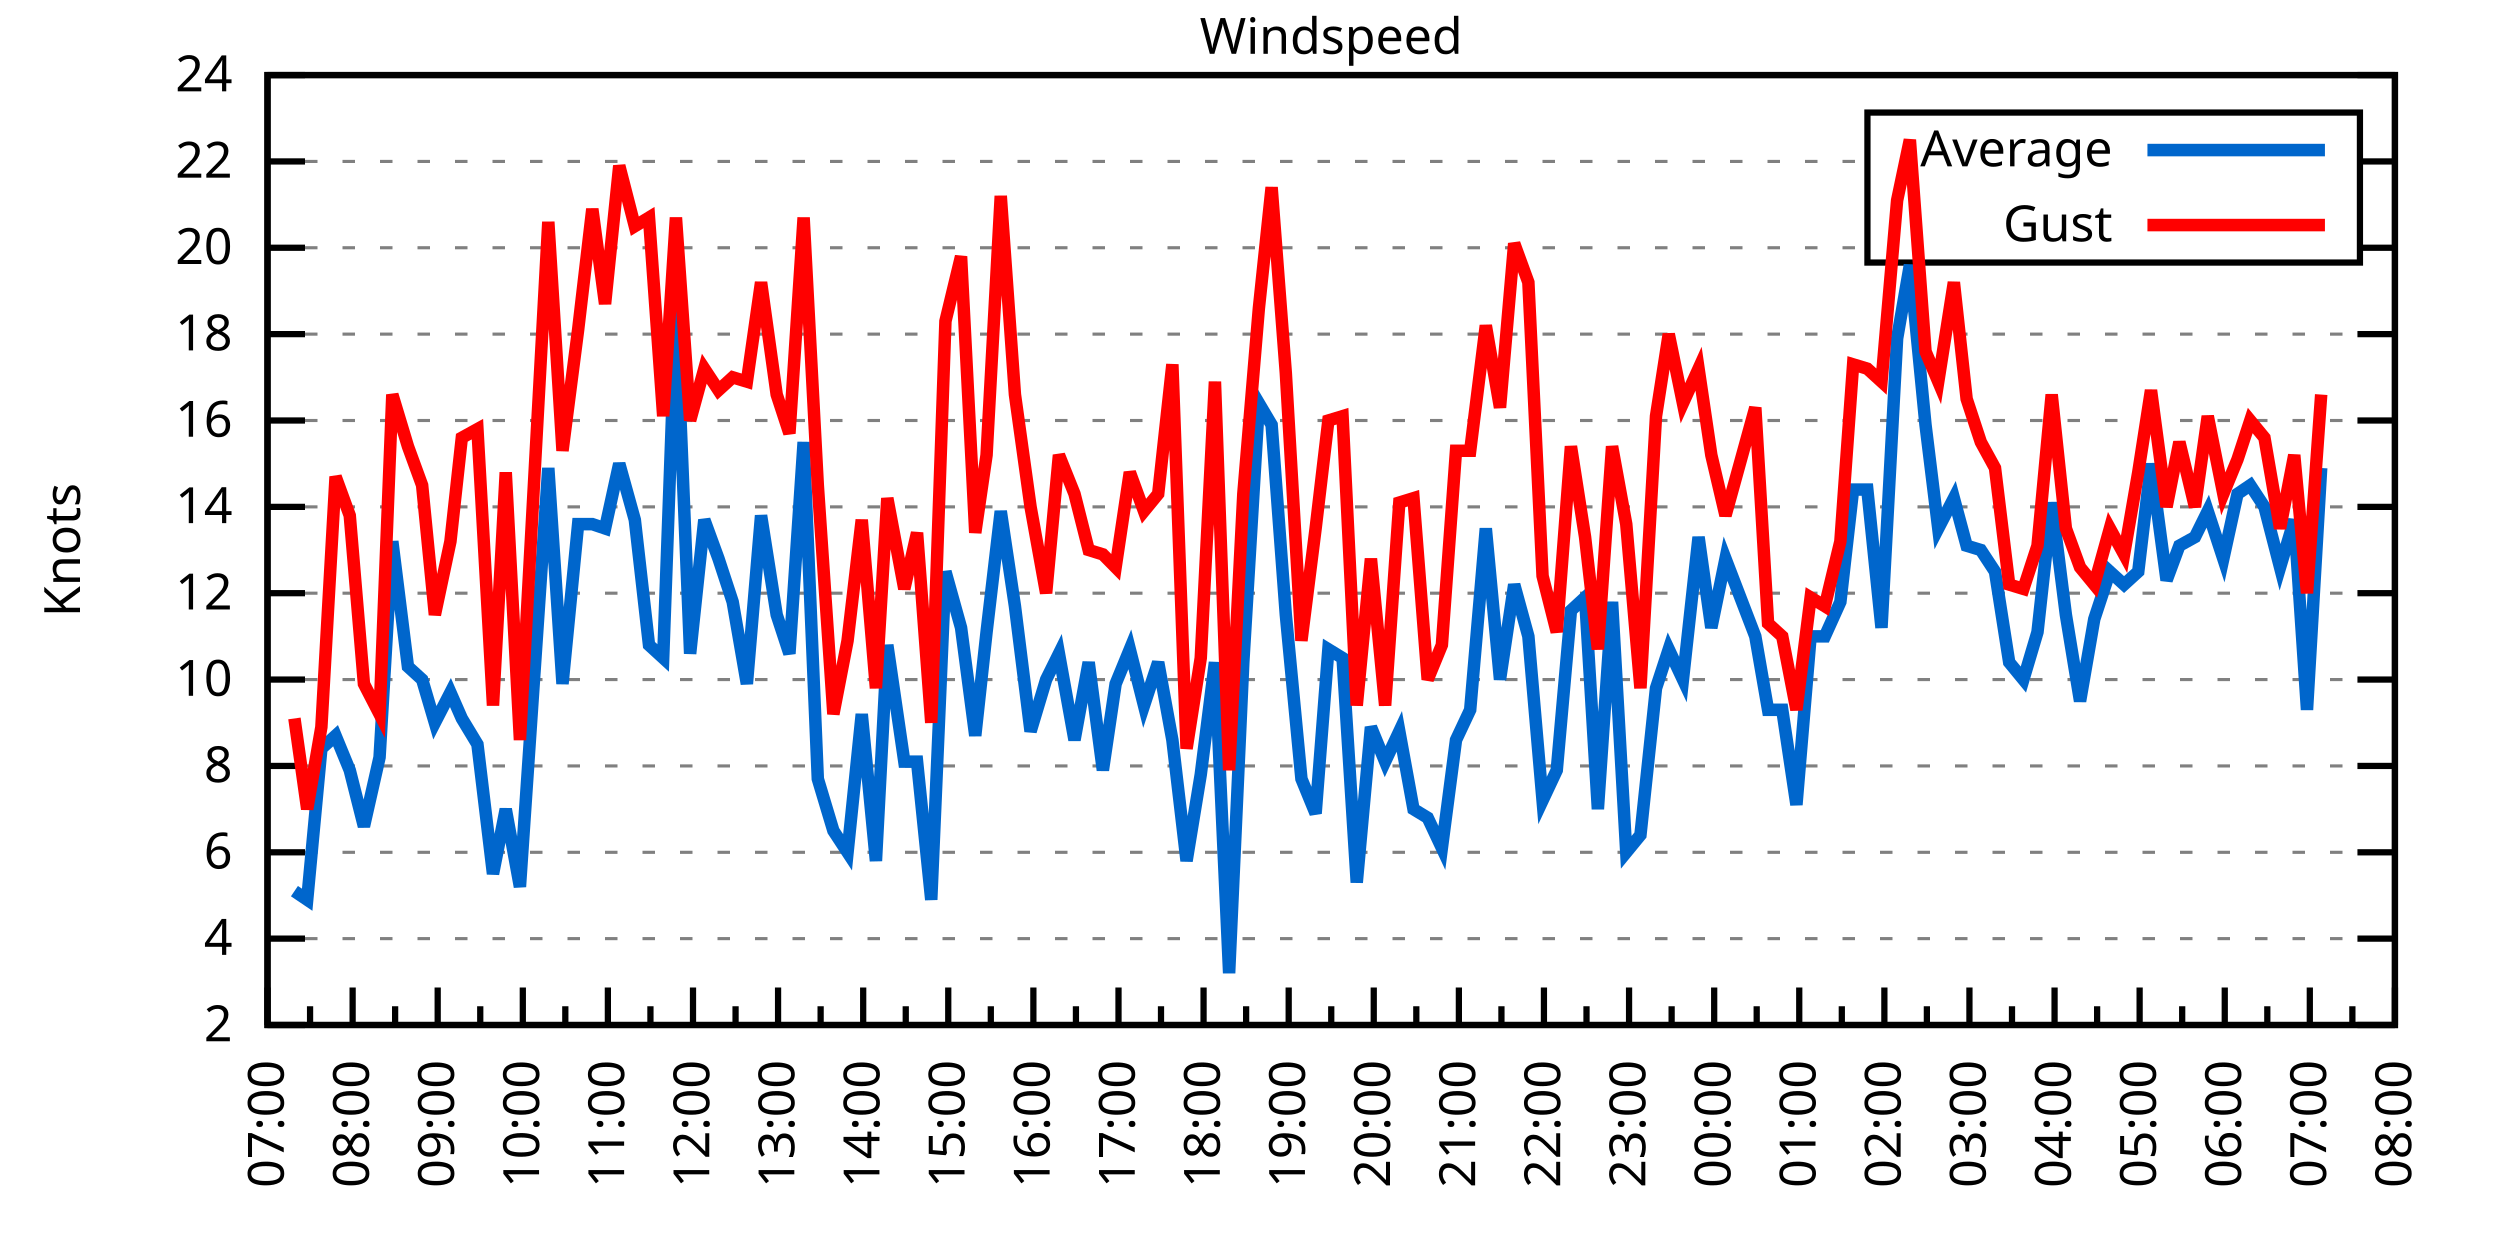
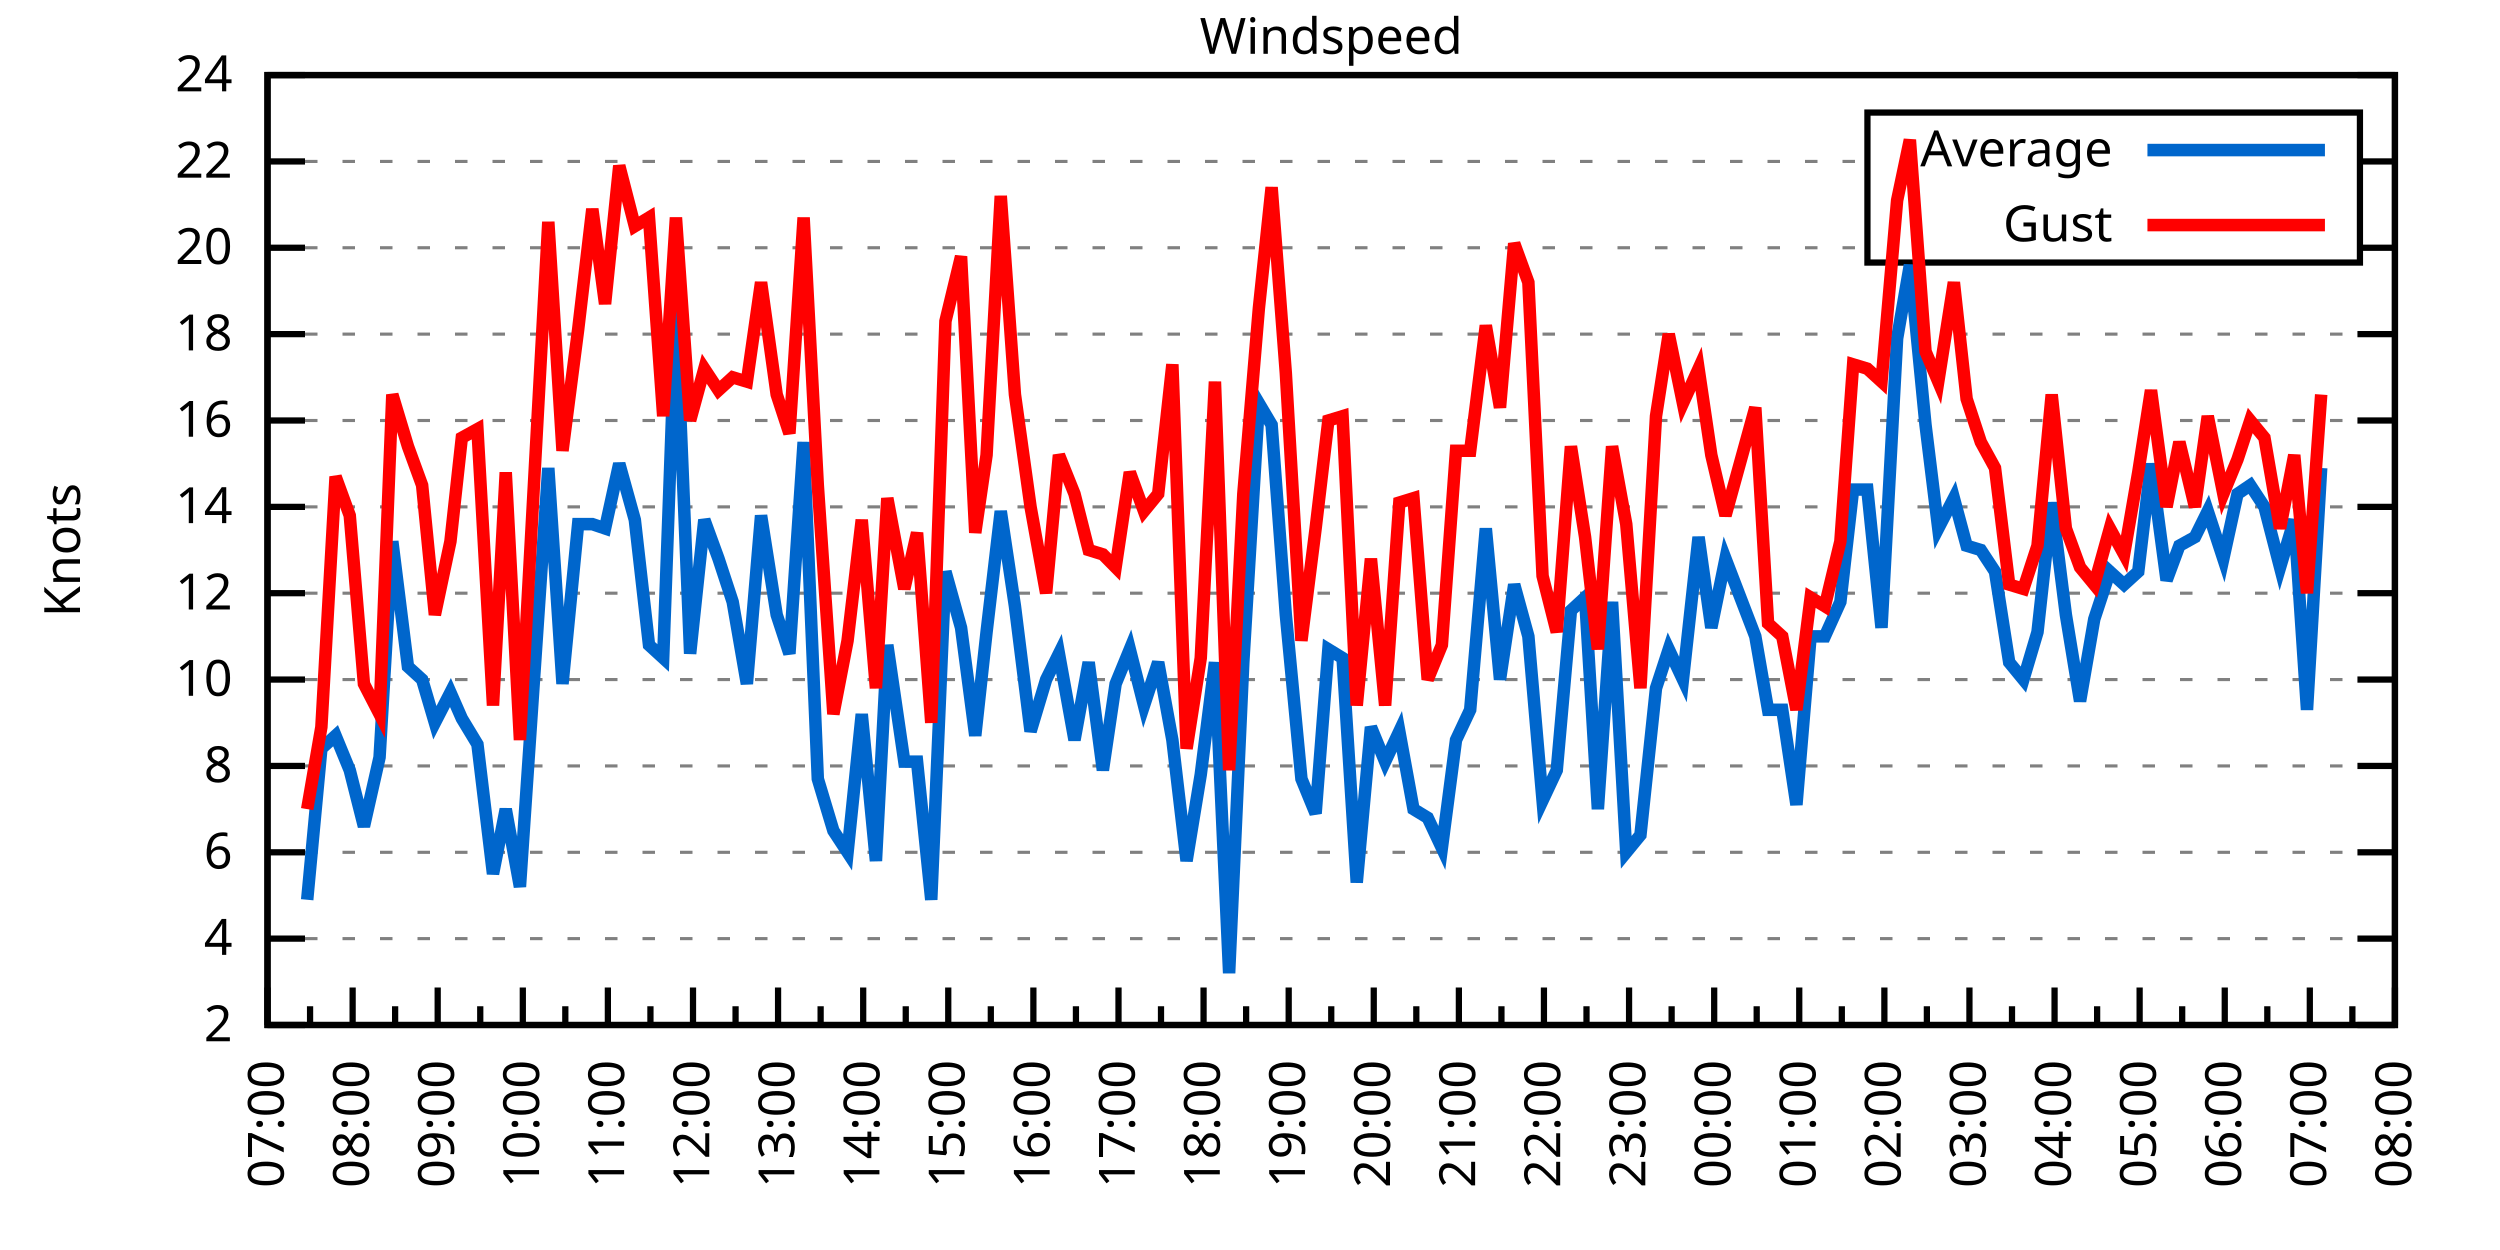
<svg xmlns="http://www.w3.org/2000/svg" xmlns:xlink="http://www.w3.org/1999/xlink" width="400" height="200" viewBox="0 0 400 200">
  <g id="gnuplot_canvas">
    <rect x="0" y="0" width="400" height="200" fill="none" />
    <defs>
      <circle id="gpDot" r="0.5" stroke-width="0.5" stroke="currentColor" />
      <path id="gpPt0" stroke-width="0.333" stroke="currentColor" d="M-1,0 h2 M0,-1 v2" />
      <path id="gpPt1" stroke-width="0.333" stroke="currentColor" d="M-1,-1 L1,1 M1,-1 L-1,1" />
      <path id="gpPt2" stroke-width="0.333" stroke="currentColor" d="M-1,0 L1,0 M0,-1 L0,1 M-1,-1 L1,1 M-1,1 L1,-1" />
      <rect id="gpPt3" stroke-width="0.333" stroke="currentColor" x="-1" y="-1" width="2" height="2" />
      <rect id="gpPt4" stroke-width="0.333" stroke="currentColor" fill="currentColor" x="-1" y="-1" width="2" height="2" />
      <circle id="gpPt5" stroke-width="0.333" stroke="currentColor" cx="0" cy="0" r="1" />
      <use xlink:href="#gpPt5" id="gpPt6" fill="currentColor" stroke="none" />
      <path id="gpPt7" stroke-width="0.333" stroke="currentColor" d="M0,-1.33 L-1.33,0.67 L1.33,0.67 z" />
      <use xlink:href="#gpPt7" id="gpPt8" fill="currentColor" stroke="none" />
      <use xlink:href="#gpPt7" id="gpPt9" stroke="currentColor" transform="rotate(180)" />
      <use xlink:href="#gpPt9" id="gpPt10" fill="currentColor" stroke="none" />
      <use xlink:href="#gpPt3" id="gpPt11" stroke="currentColor" transform="rotate(45)" />
      <use xlink:href="#gpPt11" id="gpPt12" fill="currentColor" stroke="none" />
      <path id="gpPt13" stroke-width="0.333" stroke="currentColor" d="M0,1.330 L1.265,0.411 L0.782,-1.067 L-0.782,-1.076 L-1.265,0.411 z" />
      <use xlink:href="#gpPt13" id="gpPt14" fill="currentColor" stroke="none" />
      <filter id="textbox" filterUnits="objectBoundingBox" x="0" y="0" height="1" width="1">
        <feFlood flood-color="white" flood-opacity="1" result="bgnd" />
        <feComposite in="SourceGraphic" in2="bgnd" operator="atop" />
      </filter>
      <filter id="greybox" filterUnits="objectBoundingBox" x="0" y="0" height="1" width="1">
        <feFlood flood-color="lightgrey" flood-opacity="1" result="grey" />
        <feComposite in="SourceGraphic" in2="grey" operator="atop" />
      </filter>
    </defs>
    <g fill="none" color="white" stroke="currentColor" stroke-width="1.00" stroke-linecap="butt" stroke-linejoin="miter">
</g>
    <g fill="none" color="black" stroke="currentColor" stroke-width="1.00" stroke-linecap="butt" stroke-linejoin="miter">
      <g stroke="none" shape-rendering="crispEdges">
        <polygon fill="rgb(255, 255, 255)" points="42.80,164.00 383.18,164.00 383.18,12.02 42.80,12.02 " />
      </g>
    </g>
    <g fill="none" color="black" stroke="currentColor" stroke-width="1.00" stroke-linecap="butt" stroke-linejoin="miter">
</g>
    <g fill="none" color="black" stroke="black" stroke-width="0.50" stroke-linecap="butt" stroke-linejoin="miter">
</g>
    <g fill="none" color="gray" stroke="currentColor" stroke-width="0.50" stroke-linecap="butt" stroke-linejoin="miter">
      <path stroke="gray" stroke-dasharray="2,4" class="gridline" d="M42.80,164.00 L383.19,164.00  " />
    </g>
    <g fill="none" color="gray" stroke="gray" stroke-width="1.00" stroke-linecap="butt" stroke-linejoin="miter">
</g>
    <g fill="none" color="black" stroke="currentColor" stroke-width="1.00" stroke-linecap="butt" stroke-linejoin="miter">
      <path stroke="black" d="M42.80,164.00 L48.80,164.00 M383.19,164.00 L377.19,164.00  " />
      <g transform="translate(37.20,166.60)" stroke="none" fill="black" font-family="Sans" font-size="8.00" text-anchor="end">
        <text>
          <tspan font-family="Sans"> 2</tspan>
        </text>
      </g>
    </g>
    <g fill="none" color="black" stroke="currentColor" stroke-width="1.00" stroke-linecap="butt" stroke-linejoin="miter">
</g>
    <g fill="none" color="black" stroke="black" stroke-width="0.50" stroke-linecap="butt" stroke-linejoin="miter">
</g>
    <g fill="none" color="gray" stroke="currentColor" stroke-width="0.50" stroke-linecap="butt" stroke-linejoin="miter">
      <path stroke="gray" stroke-dasharray="2,4" class="gridline" d="M42.80,150.18 L383.19,150.18  " />
    </g>
    <g fill="none" color="gray" stroke="gray" stroke-width="1.00" stroke-linecap="butt" stroke-linejoin="miter">
</g>
    <g fill="none" color="black" stroke="currentColor" stroke-width="1.00" stroke-linecap="butt" stroke-linejoin="miter">
      <path stroke="black" d="M42.80,150.18 L48.80,150.18 M383.19,150.18 L377.19,150.18  " />
      <g transform="translate(37.20,152.78)" stroke="none" fill="black" font-family="Sans" font-size="8.00" text-anchor="end">
        <text>
          <tspan font-family="Sans"> 4</tspan>
        </text>
      </g>
    </g>
    <g fill="none" color="black" stroke="currentColor" stroke-width="1.00" stroke-linecap="butt" stroke-linejoin="miter">
</g>
    <g fill="none" color="black" stroke="black" stroke-width="0.50" stroke-linecap="butt" stroke-linejoin="miter">
</g>
    <g fill="none" color="gray" stroke="currentColor" stroke-width="0.50" stroke-linecap="butt" stroke-linejoin="miter">
      <path stroke="gray" stroke-dasharray="2,4" class="gridline" d="M42.80,136.37 L383.19,136.37  " />
    </g>
    <g fill="none" color="gray" stroke="gray" stroke-width="1.00" stroke-linecap="butt" stroke-linejoin="miter">
</g>
    <g fill="none" color="black" stroke="currentColor" stroke-width="1.00" stroke-linecap="butt" stroke-linejoin="miter">
      <path stroke="black" d="M42.80,136.37 L48.80,136.37 M383.19,136.37 L377.19,136.37  " />
      <g transform="translate(37.20,138.97)" stroke="none" fill="black" font-family="Sans" font-size="8.00" text-anchor="end">
        <text>
          <tspan font-family="Sans"> 6</tspan>
        </text>
      </g>
    </g>
    <g fill="none" color="black" stroke="currentColor" stroke-width="1.00" stroke-linecap="butt" stroke-linejoin="miter">
</g>
    <g fill="none" color="black" stroke="black" stroke-width="0.50" stroke-linecap="butt" stroke-linejoin="miter">
</g>
    <g fill="none" color="gray" stroke="currentColor" stroke-width="0.50" stroke-linecap="butt" stroke-linejoin="miter">
      <path stroke="gray" stroke-dasharray="2,4" class="gridline" d="M42.80,122.55 L383.19,122.55  " />
    </g>
    <g fill="none" color="gray" stroke="gray" stroke-width="1.00" stroke-linecap="butt" stroke-linejoin="miter">
</g>
    <g fill="none" color="black" stroke="currentColor" stroke-width="1.00" stroke-linecap="butt" stroke-linejoin="miter">
      <path stroke="black" d="M42.80,122.55 L48.80,122.55 M383.19,122.55 L377.19,122.55  " />
      <g transform="translate(37.20,125.15)" stroke="none" fill="black" font-family="Sans" font-size="8.00" text-anchor="end">
        <text>
          <tspan font-family="Sans"> 8</tspan>
        </text>
      </g>
    </g>
    <g fill="none" color="black" stroke="currentColor" stroke-width="1.00" stroke-linecap="butt" stroke-linejoin="miter">
</g>
    <g fill="none" color="black" stroke="black" stroke-width="0.50" stroke-linecap="butt" stroke-linejoin="miter">
</g>
    <g fill="none" color="gray" stroke="currentColor" stroke-width="0.50" stroke-linecap="butt" stroke-linejoin="miter">
      <path stroke="gray" stroke-dasharray="2,4" class="gridline" d="M42.80,108.73 L383.19,108.73  " />
    </g>
    <g fill="none" color="gray" stroke="gray" stroke-width="1.00" stroke-linecap="butt" stroke-linejoin="miter">
</g>
    <g fill="none" color="black" stroke="currentColor" stroke-width="1.00" stroke-linecap="butt" stroke-linejoin="miter">
      <path stroke="black" d="M42.80,108.73 L48.80,108.73 M383.19,108.73 L377.19,108.73  " />
      <g transform="translate(37.20,111.33)" stroke="none" fill="black" font-family="Sans" font-size="8.00" text-anchor="end">
        <text>
          <tspan font-family="Sans"> 10</tspan>
        </text>
      </g>
    </g>
    <g fill="none" color="black" stroke="currentColor" stroke-width="1.00" stroke-linecap="butt" stroke-linejoin="miter">
</g>
    <g fill="none" color="black" stroke="black" stroke-width="0.50" stroke-linecap="butt" stroke-linejoin="miter">
</g>
    <g fill="none" color="gray" stroke="currentColor" stroke-width="0.50" stroke-linecap="butt" stroke-linejoin="miter">
      <path stroke="gray" stroke-dasharray="2,4" class="gridline" d="M42.80,94.91 L383.19,94.91  " />
    </g>
    <g fill="none" color="gray" stroke="gray" stroke-width="1.00" stroke-linecap="butt" stroke-linejoin="miter">
</g>
    <g fill="none" color="black" stroke="currentColor" stroke-width="1.00" stroke-linecap="butt" stroke-linejoin="miter">
      <path stroke="black" d="M42.80,94.91 L48.80,94.91 M383.19,94.91 L377.19,94.91  " />
      <g transform="translate(37.20,97.51)" stroke="none" fill="black" font-family="Sans" font-size="8.00" text-anchor="end">
        <text>
          <tspan font-family="Sans"> 12</tspan>
        </text>
      </g>
    </g>
    <g fill="none" color="black" stroke="currentColor" stroke-width="1.00" stroke-linecap="butt" stroke-linejoin="miter">
</g>
    <g fill="none" color="black" stroke="black" stroke-width="0.50" stroke-linecap="butt" stroke-linejoin="miter">
</g>
    <g fill="none" color="gray" stroke="currentColor" stroke-width="0.50" stroke-linecap="butt" stroke-linejoin="miter">
      <path stroke="gray" stroke-dasharray="2,4" class="gridline" d="M42.80,81.10 L383.19,81.10  " />
    </g>
    <g fill="none" color="gray" stroke="gray" stroke-width="1.00" stroke-linecap="butt" stroke-linejoin="miter">
</g>
    <g fill="none" color="black" stroke="currentColor" stroke-width="1.00" stroke-linecap="butt" stroke-linejoin="miter">
      <path stroke="black" d="M42.80,81.10 L48.80,81.10 M383.19,81.10 L377.19,81.10  " />
      <g transform="translate(37.20,83.70)" stroke="none" fill="black" font-family="Sans" font-size="8.00" text-anchor="end">
        <text>
          <tspan font-family="Sans"> 14</tspan>
        </text>
      </g>
    </g>
    <g fill="none" color="black" stroke="currentColor" stroke-width="1.00" stroke-linecap="butt" stroke-linejoin="miter">
</g>
    <g fill="none" color="black" stroke="black" stroke-width="0.50" stroke-linecap="butt" stroke-linejoin="miter">
</g>
    <g fill="none" color="gray" stroke="currentColor" stroke-width="0.50" stroke-linecap="butt" stroke-linejoin="miter">
      <path stroke="gray" stroke-dasharray="2,4" class="gridline" d="M42.80,67.28 L383.19,67.28  " />
    </g>
    <g fill="none" color="gray" stroke="gray" stroke-width="1.00" stroke-linecap="butt" stroke-linejoin="miter">
</g>
    <g fill="none" color="black" stroke="currentColor" stroke-width="1.00" stroke-linecap="butt" stroke-linejoin="miter">
      <path stroke="black" d="M42.80,67.28 L48.80,67.28 M383.19,67.28 L377.19,67.28  " />
      <g transform="translate(37.20,69.88)" stroke="none" fill="black" font-family="Sans" font-size="8.00" text-anchor="end">
        <text>
          <tspan font-family="Sans"> 16</tspan>
        </text>
      </g>
    </g>
    <g fill="none" color="black" stroke="currentColor" stroke-width="1.00" stroke-linecap="butt" stroke-linejoin="miter">
</g>
    <g fill="none" color="black" stroke="black" stroke-width="0.50" stroke-linecap="butt" stroke-linejoin="miter">
</g>
    <g fill="none" color="gray" stroke="currentColor" stroke-width="0.50" stroke-linecap="butt" stroke-linejoin="miter">
      <path stroke="gray" stroke-dasharray="2,4" class="gridline" d="M42.80,53.46 L383.19,53.46  " />
    </g>
    <g fill="none" color="gray" stroke="gray" stroke-width="1.00" stroke-linecap="butt" stroke-linejoin="miter">
</g>
    <g fill="none" color="black" stroke="currentColor" stroke-width="1.00" stroke-linecap="butt" stroke-linejoin="miter">
      <path stroke="black" d="M42.80,53.46 L48.80,53.46 M383.19,53.46 L377.19,53.46  " />
      <g transform="translate(37.20,56.06)" stroke="none" fill="black" font-family="Sans" font-size="8.00" text-anchor="end">
        <text>
          <tspan font-family="Sans"> 18</tspan>
        </text>
      </g>
    </g>
    <g fill="none" color="black" stroke="currentColor" stroke-width="1.00" stroke-linecap="butt" stroke-linejoin="miter">
</g>
    <g fill="none" color="black" stroke="black" stroke-width="0.50" stroke-linecap="butt" stroke-linejoin="miter">
</g>
    <g fill="none" color="gray" stroke="currentColor" stroke-width="0.50" stroke-linecap="butt" stroke-linejoin="miter">
      <path stroke="gray" stroke-dasharray="2,4" class="gridline" d="M42.80,39.64 L298.79,39.64 M377.59,39.64 L383.19,39.64  " />
    </g>
    <g fill="none" color="gray" stroke="gray" stroke-width="1.00" stroke-linecap="butt" stroke-linejoin="miter">
</g>
    <g fill="none" color="black" stroke="currentColor" stroke-width="1.00" stroke-linecap="butt" stroke-linejoin="miter">
      <path stroke="black" d="M42.80,39.64 L48.80,39.64 M383.19,39.64 L377.19,39.64  " />
      <g transform="translate(37.20,42.24)" stroke="none" fill="black" font-family="Sans" font-size="8.00" text-anchor="end">
        <text>
          <tspan font-family="Sans"> 20</tspan>
        </text>
      </g>
    </g>
    <g fill="none" color="black" stroke="currentColor" stroke-width="1.00" stroke-linecap="butt" stroke-linejoin="miter">
</g>
    <g fill="none" color="black" stroke="black" stroke-width="0.50" stroke-linecap="butt" stroke-linejoin="miter">
</g>
    <g fill="none" color="gray" stroke="currentColor" stroke-width="0.50" stroke-linecap="butt" stroke-linejoin="miter">
      <path stroke="gray" stroke-dasharray="2,4" class="gridline" d="M42.80,25.83 L298.79,25.83 M377.59,25.83 L383.19,25.83  " />
    </g>
    <g fill="none" color="gray" stroke="gray" stroke-width="1.00" stroke-linecap="butt" stroke-linejoin="miter">
</g>
    <g fill="none" color="black" stroke="currentColor" stroke-width="1.00" stroke-linecap="butt" stroke-linejoin="miter">
      <path stroke="black" d="M42.80,25.83 L48.80,25.83 M383.19,25.83 L377.19,25.83  " />
      <g transform="translate(37.20,28.43)" stroke="none" fill="black" font-family="Sans" font-size="8.00" text-anchor="end">
        <text>
          <tspan font-family="Sans"> 22</tspan>
        </text>
      </g>
    </g>
    <g fill="none" color="black" stroke="currentColor" stroke-width="1.00" stroke-linecap="butt" stroke-linejoin="miter">
</g>
    <g fill="none" color="black" stroke="black" stroke-width="0.50" stroke-linecap="butt" stroke-linejoin="miter">
</g>
    <g fill="none" color="gray" stroke="currentColor" stroke-width="0.50" stroke-linecap="butt" stroke-linejoin="miter">
      <path stroke="gray" stroke-dasharray="2,4" class="gridline" d="M42.80,12.01 L383.19,12.01  " />
    </g>
    <g fill="none" color="gray" stroke="gray" stroke-width="1.00" stroke-linecap="butt" stroke-linejoin="miter">
</g>
    <g fill="none" color="black" stroke="currentColor" stroke-width="1.00" stroke-linecap="butt" stroke-linejoin="miter">
      <path stroke="black" d="M42.80,12.01 L48.80,12.01 M383.19,12.01 L377.19,12.01  " />
      <g transform="translate(37.20,14.61)" stroke="none" fill="black" font-family="Sans" font-size="8.00" text-anchor="end">
        <text>
          <tspan font-family="Sans"> 24</tspan>
        </text>
      </g>
    </g>
    <g fill="none" color="black" stroke="currentColor" stroke-width="1.00" stroke-linecap="butt" stroke-linejoin="miter">
      <path stroke="black" d="M42.80,164.00 L42.80,158.00  " />
      <g transform="translate(45.40,169.60) rotate(270)" stroke="none" fill="black" font-family="Sans" font-size="8.00" text-anchor="end">
        <text>
          <tspan font-family="Sans">07:00</tspan>
        </text>
      </g>
    </g>
    <g fill="none" color="black" stroke="currentColor" stroke-width="1.00" stroke-linecap="butt" stroke-linejoin="miter">
      <path stroke="black" d="M49.61,164.00 L49.61,161.00 M56.42,164.00 L56.42,158.00  " />
      <g transform="translate(59.02,169.60) rotate(270)" stroke="none" fill="black" font-family="Sans" font-size="8.00" text-anchor="end">
        <text>
          <tspan font-family="Sans">08:00</tspan>
        </text>
      </g>
    </g>
    <g fill="none" color="black" stroke="currentColor" stroke-width="1.00" stroke-linecap="butt" stroke-linejoin="miter">
      <path stroke="black" d="M63.22,164.00 L63.22,161.00 M70.03,164.00 L70.03,158.00  " />
      <g transform="translate(72.63,169.60) rotate(270)" stroke="none" fill="black" font-family="Sans" font-size="8.00" text-anchor="end">
        <text>
          <tspan font-family="Sans">09:00</tspan>
        </text>
      </g>
    </g>
    <g fill="none" color="black" stroke="currentColor" stroke-width="1.00" stroke-linecap="butt" stroke-linejoin="miter">
      <path stroke="black" d="M76.84,164.00 L76.84,161.00 M83.65,164.00 L83.65,158.00  " />
      <g transform="translate(86.25,169.60) rotate(270)" stroke="none" fill="black" font-family="Sans" font-size="8.00" text-anchor="end">
        <text>
          <tspan font-family="Sans">10:00</tspan>
        </text>
      </g>
    </g>
    <g fill="none" color="black" stroke="currentColor" stroke-width="1.00" stroke-linecap="butt" stroke-linejoin="miter">
      <path stroke="black" d="M90.45,164.00 L90.45,161.00 M97.26,164.00 L97.26,158.00  " />
      <g transform="translate(99.86,169.60) rotate(270)" stroke="none" fill="black" font-family="Sans" font-size="8.00" text-anchor="end">
        <text>
          <tspan font-family="Sans">11:00</tspan>
        </text>
      </g>
    </g>
    <g fill="none" color="black" stroke="currentColor" stroke-width="1.00" stroke-linecap="butt" stroke-linejoin="miter">
      <path stroke="black" d="M104.07,164.00 L104.07,161.00 M110.88,164.00 L110.88,158.00  " />
      <g transform="translate(113.48,169.60) rotate(270)" stroke="none" fill="black" font-family="Sans" font-size="8.00" text-anchor="end">
        <text>
          <tspan font-family="Sans">12:00</tspan>
        </text>
      </g>
    </g>
    <g fill="none" color="black" stroke="currentColor" stroke-width="1.00" stroke-linecap="butt" stroke-linejoin="miter">
      <path stroke="black" d="M117.69,164.00 L117.69,161.00 M124.49,164.00 L124.49,158.00  " />
      <g transform="translate(127.09,169.60) rotate(270)" stroke="none" fill="black" font-family="Sans" font-size="8.00" text-anchor="end">
        <text>
          <tspan font-family="Sans">13:00</tspan>
        </text>
      </g>
    </g>
    <g fill="none" color="black" stroke="currentColor" stroke-width="1.00" stroke-linecap="butt" stroke-linejoin="miter">
      <path stroke="black" d="M131.30,164.00 L131.30,161.00 M138.11,164.00 L138.11,158.00  " />
      <g transform="translate(140.71,169.60) rotate(270)" stroke="none" fill="black" font-family="Sans" font-size="8.00" text-anchor="end">
        <text>
          <tspan font-family="Sans">14:00</tspan>
        </text>
      </g>
    </g>
    <g fill="none" color="black" stroke="currentColor" stroke-width="1.00" stroke-linecap="butt" stroke-linejoin="miter">
      <path stroke="black" d="M144.92,164.00 L144.92,161.00 M151.72,164.00 L151.72,158.00  " />
      <g transform="translate(154.32,169.60) rotate(270)" stroke="none" fill="black" font-family="Sans" font-size="8.00" text-anchor="end">
        <text>
          <tspan font-family="Sans">15:00</tspan>
        </text>
      </g>
    </g>
    <g fill="none" color="black" stroke="currentColor" stroke-width="1.00" stroke-linecap="butt" stroke-linejoin="miter">
      <path stroke="black" d="M158.53,164.00 L158.53,161.00 M165.34,164.00 L165.34,158.00  " />
      <g transform="translate(167.94,169.60) rotate(270)" stroke="none" fill="black" font-family="Sans" font-size="8.00" text-anchor="end">
        <text>
          <tspan font-family="Sans">16:00</tspan>
        </text>
      </g>
    </g>
    <g fill="none" color="black" stroke="currentColor" stroke-width="1.00" stroke-linecap="butt" stroke-linejoin="miter">
      <path stroke="black" d="M172.15,164.00 L172.15,161.00 M178.96,164.00 L178.96,158.00  " />
      <g transform="translate(181.56,169.60) rotate(270)" stroke="none" fill="black" font-family="Sans" font-size="8.00" text-anchor="end">
        <text>
          <tspan font-family="Sans">17:00</tspan>
        </text>
      </g>
    </g>
    <g fill="none" color="black" stroke="currentColor" stroke-width="1.00" stroke-linecap="butt" stroke-linejoin="miter">
      <path stroke="black" d="M185.76,164.00 L185.76,161.00 M192.57,164.00 L192.57,158.00  " />
      <g transform="translate(195.17,169.60) rotate(270)" stroke="none" fill="black" font-family="Sans" font-size="8.00" text-anchor="end">
        <text>
          <tspan font-family="Sans">18:00</tspan>
        </text>
      </g>
    </g>
    <g fill="none" color="black" stroke="currentColor" stroke-width="1.00" stroke-linecap="butt" stroke-linejoin="miter">
      <path stroke="black" d="M199.38,164.00 L199.38,161.00 M206.19,164.00 L206.19,158.00  " />
      <g transform="translate(208.79,169.60) rotate(270)" stroke="none" fill="black" font-family="Sans" font-size="8.00" text-anchor="end">
        <text>
          <tspan font-family="Sans">19:00</tspan>
        </text>
      </g>
    </g>
    <g fill="none" color="black" stroke="currentColor" stroke-width="1.00" stroke-linecap="butt" stroke-linejoin="miter">
      <path stroke="black" d="M213.00,164.00 L213.00,161.00 M219.80,164.00 L219.80,158.00  " />
      <g transform="translate(222.40,169.60) rotate(270)" stroke="none" fill="black" font-family="Sans" font-size="8.00" text-anchor="end">
        <text>
          <tspan font-family="Sans">20:00</tspan>
        </text>
      </g>
    </g>
    <g fill="none" color="black" stroke="currentColor" stroke-width="1.00" stroke-linecap="butt" stroke-linejoin="miter">
      <path stroke="black" d="M226.61,164.00 L226.61,161.00 M233.42,164.00 L233.42,158.00  " />
      <g transform="translate(236.02,169.60) rotate(270)" stroke="none" fill="black" font-family="Sans" font-size="8.00" text-anchor="end">
        <text>
          <tspan font-family="Sans">21:00</tspan>
        </text>
      </g>
    </g>
    <g fill="none" color="black" stroke="currentColor" stroke-width="1.00" stroke-linecap="butt" stroke-linejoin="miter">
      <path stroke="black" d="M240.23,164.00 L240.23,161.00 M247.03,164.00 L247.03,158.00  " />
      <g transform="translate(249.63,169.60) rotate(270)" stroke="none" fill="black" font-family="Sans" font-size="8.00" text-anchor="end">
        <text>
          <tspan font-family="Sans">22:00</tspan>
        </text>
      </g>
    </g>
    <g fill="none" color="black" stroke="currentColor" stroke-width="1.00" stroke-linecap="butt" stroke-linejoin="miter">
      <path stroke="black" d="M253.84,164.00 L253.84,161.00 M260.65,164.00 L260.65,158.00  " />
      <g transform="translate(263.25,169.60) rotate(270)" stroke="none" fill="black" font-family="Sans" font-size="8.00" text-anchor="end">
        <text>
          <tspan font-family="Sans">23:00</tspan>
        </text>
      </g>
    </g>
    <g fill="none" color="black" stroke="currentColor" stroke-width="1.00" stroke-linecap="butt" stroke-linejoin="miter">
      <path stroke="black" d="M267.46,164.00 L267.46,161.00 M274.27,164.00 L274.27,158.00  " />
      <g transform="translate(276.87,169.60) rotate(270)" stroke="none" fill="black" font-family="Sans" font-size="8.00" text-anchor="end">
        <text>
          <tspan font-family="Sans">00:00</tspan>
        </text>
      </g>
    </g>
    <g fill="none" color="black" stroke="currentColor" stroke-width="1.00" stroke-linecap="butt" stroke-linejoin="miter">
      <path stroke="black" d="M281.07,164.00 L281.07,161.00 M287.88,164.00 L287.88,158.00  " />
      <g transform="translate(290.48,169.60) rotate(270)" stroke="none" fill="black" font-family="Sans" font-size="8.00" text-anchor="end">
        <text>
          <tspan font-family="Sans">01:00</tspan>
        </text>
      </g>
    </g>
    <g fill="none" color="black" stroke="currentColor" stroke-width="1.00" stroke-linecap="butt" stroke-linejoin="miter">
      <path stroke="black" d="M294.69,164.00 L294.69,161.00 M301.50,164.00 L301.50,158.00  " />
      <g transform="translate(304.10,169.60) rotate(270)" stroke="none" fill="black" font-family="Sans" font-size="8.00" text-anchor="end">
        <text>
          <tspan font-family="Sans">02:00</tspan>
        </text>
      </g>
    </g>
    <g fill="none" color="black" stroke="currentColor" stroke-width="1.00" stroke-linecap="butt" stroke-linejoin="miter">
      <path stroke="black" d="M308.30,164.00 L308.30,161.00 M315.11,164.00 L315.11,158.00  " />
      <g transform="translate(317.71,169.60) rotate(270)" stroke="none" fill="black" font-family="Sans" font-size="8.00" text-anchor="end">
        <text>
          <tspan font-family="Sans">03:00</tspan>
        </text>
      </g>
    </g>
    <g fill="none" color="black" stroke="currentColor" stroke-width="1.00" stroke-linecap="butt" stroke-linejoin="miter">
      <path stroke="black" d="M321.92,164.00 L321.92,161.00 M328.73,164.00 L328.73,158.00  " />
      <g transform="translate(331.33,169.60) rotate(270)" stroke="none" fill="black" font-family="Sans" font-size="8.00" text-anchor="end">
        <text>
          <tspan font-family="Sans">04:00</tspan>
        </text>
      </g>
    </g>
    <g fill="none" color="black" stroke="currentColor" stroke-width="1.00" stroke-linecap="butt" stroke-linejoin="miter">
      <path stroke="black" d="M335.54,164.00 L335.54,161.00 M342.34,164.00 L342.34,158.00  " />
      <g transform="translate(344.94,169.60) rotate(270)" stroke="none" fill="black" font-family="Sans" font-size="8.00" text-anchor="end">
        <text>
          <tspan font-family="Sans">05:00</tspan>
        </text>
      </g>
    </g>
    <g fill="none" color="black" stroke="currentColor" stroke-width="1.00" stroke-linecap="butt" stroke-linejoin="miter">
      <path stroke="black" d="M349.15,164.00 L349.15,161.00 M355.96,164.00 L355.96,158.00  " />
      <g transform="translate(358.56,169.60) rotate(270)" stroke="none" fill="black" font-family="Sans" font-size="8.00" text-anchor="end">
        <text>
          <tspan font-family="Sans">06:00</tspan>
        </text>
      </g>
    </g>
    <g fill="none" color="black" stroke="currentColor" stroke-width="1.00" stroke-linecap="butt" stroke-linejoin="miter">
      <path stroke="black" d="M362.77,164.00 L362.77,161.00 M369.57,164.00 L369.57,158.00  " />
      <g transform="translate(372.17,169.60) rotate(270)" stroke="none" fill="black" font-family="Sans" font-size="8.00" text-anchor="end">
        <text>
          <tspan font-family="Sans">07:00</tspan>
        </text>
      </g>
    </g>
    <g fill="none" color="black" stroke="currentColor" stroke-width="1.00" stroke-linecap="butt" stroke-linejoin="miter">
      <path stroke="black" d="M376.38,164.00 L376.38,161.00 M383.19,164.00 L383.19,158.00  " />
      <g transform="translate(385.79,169.60) rotate(270)" stroke="none" fill="black" font-family="Sans" font-size="8.00" text-anchor="end">
        <text>
          <tspan font-family="Sans">08:00</tspan>
        </text>
      </g>
    </g>
    <g fill="none" color="black" stroke="currentColor" stroke-width="1.00" stroke-linecap="butt" stroke-linejoin="miter">
</g>
    <g fill="none" color="black" stroke="currentColor" stroke-width="1.00" stroke-linecap="butt" stroke-linejoin="miter">
      <path stroke="black" d="M42.80,12.01 L42.80,164.00 L383.19,164.00 L383.19,12.01 L42.80,12.01 Z  " />
    </g>
    <g fill="none" color="black" stroke="currentColor" stroke-width="1.00" stroke-linecap="butt" stroke-linejoin="miter">
      <g transform="translate(12.80,88.01) rotate(270)" stroke="none" fill="black" font-family="Sans" font-size="8.00" text-anchor="middle">
        <text>
          <tspan font-family="Sans">Knots</tspan>
        </text>
      </g>
    </g>
    <g fill="none" color="black" stroke="currentColor" stroke-width="1.00" stroke-linecap="butt" stroke-linejoin="miter">
</g>
    <g fill="none" color="black" stroke="currentColor" stroke-width="1.00" stroke-linecap="butt" stroke-linejoin="miter">
      <path stroke="black" d="M298.79,42.01 L298.79,18.01 L377.59,18.01 L377.59,42.01 L298.79,42.01 Z  " />
    </g>
    <g id="Windspeed_plot_1">
      <g fill="none" color="white" stroke="black" stroke-width="2.00" stroke-linecap="butt" stroke-linejoin="miter">
</g>
      <g fill="none" color="black" stroke="currentColor" stroke-width="2.00" stroke-linecap="butt" stroke-linejoin="miter">
        <g transform="translate(337.99,26.61)" stroke="none" fill="black" font-family="Sans" font-size="8.00" text-anchor="end">
          <text>
            <tspan font-family="Sans">Average</tspan>
          </text>
        </g>
      </g>
      <g fill="none" color="black" stroke="currentColor" stroke-width="2.00" stroke-linecap="butt" stroke-linejoin="miter">
-         <path stroke="rgb(  0, 102, 204)" d="M343.59,24.01 L371.99,24.01 M47.11,142.58 L49.15,143.96 L51.42,119.78 L53.69,117.71 L55.96,123.24 L58.23,132.22   L60.73,121.17 L62.77,86.62 L65.27,106.66 L67.54,108.73 L69.58,115.64 L72.07,110.80 L73.89,114.95 L76.39,119.09   L78.88,139.82 L80.92,129.46 L83.19,141.89 L87.73,74.88 L90.00,109.42 L92.50,83.86 L94.77,83.86 L96.81,84.55   L99.08,74.19 L101.57,83.17 L103.84,103.20 L106.11,105.28 L108.15,49.32 L110.42,104.59 L112.69,83.17 L114.96,89.39   L117.23,96.30 L119.50,109.42 L121.77,82.48 L124.27,98.37 L126.31,104.59 L128.58,70.73 L130.85,124.62 L133.34,132.91   L135.61,136.37 L137.88,114.26 L140.15,137.75 L141.97,103.20 L144.69,121.86 L146.73,121.86 L149.00,143.96 L151.27,91.46   L153.77,100.44 L156.04,117.71 L157.85,101.13 L160.12,81.79 L162.39,96.99 L164.89,117.02 L167.38,108.73 L169.43,104.59   L171.92,118.40 L174.19,105.97 L176.46,123.24 L178.50,109.42 L180.77,103.89 L183.04,112.88 L185.31,105.97 L187.58,118.40   L189.85,137.75 L192.12,123.93 L194.39,105.97 L196.66,155.71 L198.93,105.97 L201.42,64.52 L203.46,67.97 L205.73,98.37   L208.23,124.62 L210.50,130.15 L212.54,103.89 L214.81,105.28 L217.08,141.20 L219.35,116.33 L221.62,121.86 L223.89,117.02   L226.16,129.46 L228.43,130.84 L230.70,135.67 L232.96,118.40 L235.23,113.57 L237.73,84.55 L240.00,108.73 L242.27,93.53   L244.54,101.82 L246.81,128.08 L249.08,123.24 L251.35,97.68 L253.61,95.60 L255.66,129.46 L257.93,96.30 L260.20,136.37   L262.47,133.60 L264.96,110.11 L267.00,103.89 L269.27,108.73 L271.77,85.93 L273.81,100.44 L276.08,89.39 L280.85,101.82   L282.89,113.57 L285.16,113.57 L287.43,128.77 L289.70,101.82 L291.97,101.82 L294.46,96.30 L296.50,78.33 L298.77,78.33   L301.04,100.44 L303.54,54.15 L305.58,42.41 L308.08,67.97 L310.12,84.55 L312.62,79.71 L314.66,87.31 L316.93,88.00   L319.20,91.46 L321.47,105.97 L323.74,108.73 L326.00,101.13 L328.27,80.41 L330.54,98.37 L332.81,112.19 L335.08,99.06   L337.58,91.46 L339.85,93.53 L342.12,91.46 L344.16,74.19 L346.65,92.84 L348.70,87.31 L351.19,85.93 L353.24,81.79   L355.73,89.39 L358.00,79.02 L360.04,77.64 L362.31,81.10 L364.81,90.77 L367.08,83.17 L369.12,113.57 L371.39,74.88    " />
+         <path stroke="rgb(  0, 102, 204)" d="M343.59,24.01 L371.99,24.01 M49.15,143.96 L51.42,119.78 L53.69,117.71 L55.96,123.24 L58.23,132.22 L60.73,121.17   L62.77,86.62 L65.27,106.66 L67.54,108.73 L69.58,115.64 L72.07,110.80 L73.89,114.95 L76.39,119.09 L78.88,139.82   L80.92,129.46 L83.19,141.89 L87.73,74.88 L90.00,109.42 L92.50,83.86 L94.77,83.86 L96.81,84.55 L99.08,74.19   L101.57,83.17 L103.84,103.20 L106.11,105.28 L108.15,49.32 L110.42,104.59 L112.69,83.17 L114.96,89.39 L117.23,96.30   L119.50,109.42 L121.77,82.48 L124.27,98.37 L126.31,104.59 L128.58,70.73 L130.85,124.62 L133.34,132.91 L135.61,136.37   L137.88,114.26 L140.15,137.75 L141.97,103.20 L144.69,121.86 L146.73,121.86 L149.00,143.96 L151.27,91.46 L153.77,100.44   L156.04,117.71 L157.85,101.13 L160.12,81.79 L162.39,96.99 L164.89,117.02 L167.38,108.73 L169.43,104.59 L171.92,118.40   L174.19,105.97 L176.46,123.24 L178.50,109.42 L180.77,103.89 L183.04,112.88 L185.31,105.97 L187.58,118.40 L189.85,137.75   L192.12,123.93 L194.39,105.97 L196.66,155.71 L198.93,105.97 L201.42,64.52 L203.46,67.97 L205.73,98.37 L208.23,124.62   L210.50,130.15 L212.54,103.89 L214.81,105.28 L217.08,141.20 L219.35,116.33 L221.62,121.86 L223.89,117.02 L226.16,129.46   L228.43,130.84 L230.70,135.67 L232.96,118.40 L235.23,113.57 L237.73,84.55 L240.00,108.73 L242.27,93.53 L244.54,101.82   L246.81,128.08 L249.08,123.24 L251.35,97.68 L253.61,95.60 L255.66,129.46 L257.93,96.30 L260.20,136.37 L262.47,133.60   L264.96,110.11 L267.00,103.89 L269.27,108.73 L271.77,85.93 L273.81,100.44 L276.08,89.39 L280.85,101.82 L282.89,113.57   L285.16,113.57 L287.43,128.77 L289.70,101.82 L291.97,101.82 L294.46,96.30 L296.50,78.33 L298.77,78.33 L301.04,100.44   L303.54,54.15 L305.58,42.41 L308.08,67.97 L310.12,84.55 L312.62,79.71 L314.66,87.31 L316.93,88.00 L319.20,91.46   L321.47,105.97 L323.74,108.73 L326.00,101.13 L328.27,80.41 L330.54,98.37 L332.81,112.19 L335.08,99.06 L337.58,91.46   L339.85,93.53 L342.12,91.46 L344.16,74.19 L346.65,92.84 L348.70,87.31 L351.19,85.93 L353.24,81.79 L355.73,89.39   L358.00,79.02 L360.04,77.64 L362.31,81.10 L364.81,90.77 L367.08,83.17 L369.12,113.57 L371.39,74.88  " />
      </g>
    </g>
    <g id="Windspeed_plot_2">
      <g fill="none" color="black" stroke="currentColor" stroke-width="2.00" stroke-linecap="butt" stroke-linejoin="miter">
        <g transform="translate(337.99,38.61)" stroke="none" fill="black" font-family="Sans" font-size="8.00" text-anchor="end">
          <text>
            <tspan font-family="Sans">Gust</tspan>
          </text>
        </g>
      </g>
      <g fill="none" color="black" stroke="currentColor" stroke-width="2.00" stroke-linecap="butt" stroke-linejoin="miter">
-         <path stroke="rgb(255,   0,   0)" d="M343.59,36.01 L371.99,36.01 M47.11,114.95 L49.15,129.46 L51.42,116.33 L53.69,76.26 L55.96,82.48 L58.23,109.42   L60.73,114.26 L62.77,63.13 L65.27,71.42 L67.54,77.64 L69.58,98.37 L72.07,86.62 L73.89,70.04 L76.39,68.66   L78.88,112.88 L80.92,75.57 L83.19,118.40 L87.73,35.50 L90.00,72.12 L92.50,52.77 L94.77,33.43 L96.81,48.63   L99.08,26.52 L101.57,36.19 L103.84,34.81 L106.11,66.59 L108.15,34.81 L110.42,67.28 L112.69,58.99 L114.96,62.44   L117.23,60.37 L119.50,61.06 L121.77,45.17 L124.27,63.13 L126.31,69.35 L128.58,34.81 L130.85,77.64 L133.34,114.26   L135.61,102.51 L137.88,83.17 L140.15,110.11 L141.97,79.71 L144.69,94.22 L146.73,85.24 L149.00,115.64 L151.27,51.39   L153.77,41.03 L156.04,85.24 L157.85,72.81 L160.12,31.35 L162.39,63.13 L164.89,81.10 L167.38,94.91 L169.43,72.81   L171.92,79.02 L174.19,88.00 L176.46,88.70 L178.50,90.77 L180.77,75.57 L183.04,81.79 L185.31,79.02 L187.58,58.30   L189.85,119.78 L192.12,105.28 L194.39,61.06 L196.66,123.24 L198.93,79.02 L201.42,49.32 L203.46,29.97 L205.73,59.68   L208.23,102.51 L210.50,84.55 L212.54,67.28 L214.81,66.59 L217.08,112.88 L219.35,89.39 L221.62,112.88 L223.89,80.41   L226.16,79.71 L228.43,108.73 L230.70,103.20 L232.96,72.12 L235.23,72.12 L237.73,52.08 L240.00,65.21 L242.27,38.95   L244.54,45.17 L246.81,92.15 L249.08,101.13 L251.35,71.42 L253.61,85.93 L255.66,103.89 L257.93,71.42 L260.20,83.86   L262.47,110.11 L264.96,66.59 L267.00,53.46 L269.27,64.52 L271.77,58.99 L273.81,72.81 L276.08,82.48 L280.85,65.21   L282.89,99.75 L285.16,101.82 L287.43,113.57 L289.70,95.60 L291.97,96.99 L294.46,86.62 L296.50,58.30 L298.77,58.99   L301.04,61.06 L303.54,32.05 L305.58,22.37 L308.08,56.23 L310.12,61.06 L312.62,45.17 L314.66,63.82 L316.93,70.73   L319.20,74.88 L321.47,93.53 L323.74,94.22 L326.00,87.31 L328.27,63.13 L330.54,84.55 L332.81,90.77 L335.08,93.53   L337.58,84.55 L339.85,88.70 L342.12,75.57 L344.16,62.44 L346.65,81.10 L348.70,70.73 L351.19,81.10 L353.24,66.59   L355.73,79.02 L358.00,73.50 L360.04,67.28 L362.31,70.04 L364.81,84.55 L367.08,72.81 L369.12,94.91 L371.39,63.13    " />
+         <path stroke="rgb(255,   0,   0)" d="M343.59,36.01 L371.99,36.01 M49.15,129.46 L51.42,116.33 L53.69,76.26 L55.96,82.48 L58.23,109.42 L60.73,114.26   L62.77,63.13 L65.27,71.42 L67.54,77.64 L69.58,98.37 L72.07,86.62 L73.89,70.04 L76.39,68.66 L78.88,112.88   L80.92,75.57 L83.19,118.40 L87.73,35.50 L90.00,72.12 L92.50,52.77 L94.77,33.43 L96.81,48.63 L99.08,26.52   L101.57,36.19 L103.84,34.81 L106.11,66.59 L108.15,34.81 L110.42,67.28 L112.69,58.99 L114.96,62.44 L117.23,60.37   L119.50,61.06 L121.77,45.17 L124.27,63.13 L126.31,69.35 L128.58,34.81 L130.85,77.64 L133.34,114.26 L135.61,102.51   L137.88,83.17 L140.15,110.11 L141.97,79.71 L144.69,94.22 L146.73,85.24 L149.00,115.64 L151.27,51.39 L153.77,41.03   L156.04,85.24 L157.85,72.81 L160.12,31.35 L162.39,63.13 L164.89,81.10 L167.38,94.91 L169.43,72.81 L171.92,79.02   L174.19,88.00 L176.46,88.70 L178.50,90.77 L180.77,75.57 L183.04,81.79 L185.31,79.02 L187.58,58.30 L189.85,119.78   L192.12,105.28 L194.39,61.06 L196.66,123.24 L198.93,79.02 L201.42,49.32 L203.46,29.97 L205.73,59.68 L208.23,102.51   L210.50,84.55 L212.54,67.28 L214.81,66.59 L217.08,112.88 L219.35,89.39 L221.62,112.88 L223.89,80.41 L226.16,79.71   L228.43,108.73 L230.70,103.20 L232.96,72.12 L235.23,72.12 L237.73,52.08 L240.00,65.21 L242.27,38.95 L244.54,45.17   L246.81,92.15 L249.08,101.13 L251.35,71.42 L253.61,85.93 L255.66,103.89 L257.93,71.42 L260.20,83.86 L262.47,110.11   L264.96,66.59 L267.00,53.46 L269.27,64.52 L271.77,58.99 L273.81,72.81 L276.08,82.48 L280.85,65.21 L282.89,99.75   L285.16,101.82 L287.43,113.57 L289.70,95.60 L291.97,96.99 L294.46,86.62 L296.50,58.30 L298.77,58.99 L301.04,61.06   L303.54,32.05 L305.58,22.37 L308.08,56.23 L310.12,61.06 L312.62,45.17 L314.66,63.82 L316.93,70.73 L319.20,74.88   L321.47,93.53 L323.74,94.22 L326.00,87.31 L328.27,63.13 L330.54,84.55 L332.81,90.77 L335.08,93.53 L337.58,84.55   L339.85,88.70 L342.12,75.57 L344.16,62.44 L346.65,81.10 L348.70,70.73 L351.19,81.10 L353.24,66.59 L355.73,79.02   L358.00,73.50 L360.04,67.28 L362.31,70.04 L364.81,84.55 L367.08,72.81 L369.12,94.91 L371.39,63.13  " />
      </g>
    </g>
    <g fill="none" color="black" stroke="currentColor" stroke-width="2.00" stroke-linecap="butt" stroke-linejoin="miter">
</g>
    <g fill="none" color="black" stroke="black" stroke-width="1.00" stroke-linecap="butt" stroke-linejoin="miter">
</g>
    <g fill="none" color="black" stroke="currentColor" stroke-width="1.00" stroke-linecap="butt" stroke-linejoin="miter">
      <path stroke="black" d="M42.80,12.01 L42.80,164.00 L383.19,164.00 L383.19,12.01 L42.80,12.01 Z  " />
    </g>
    <g fill="none" color="black" stroke="currentColor" stroke-width="1.00" stroke-linecap="butt" stroke-linejoin="miter">
      <g transform="translate(212.99,8.61)" stroke="none" fill="black" font-family="Sans" font-size="8.00" text-anchor="middle">
        <text>
          <tspan font-family="Sans">Windspeed</tspan>
        </text>
      </g>
    </g>
    <g fill="none" color="black" stroke="currentColor" stroke-width="1.00" stroke-linecap="butt" stroke-linejoin="miter">
</g>
  </g>
</svg>
